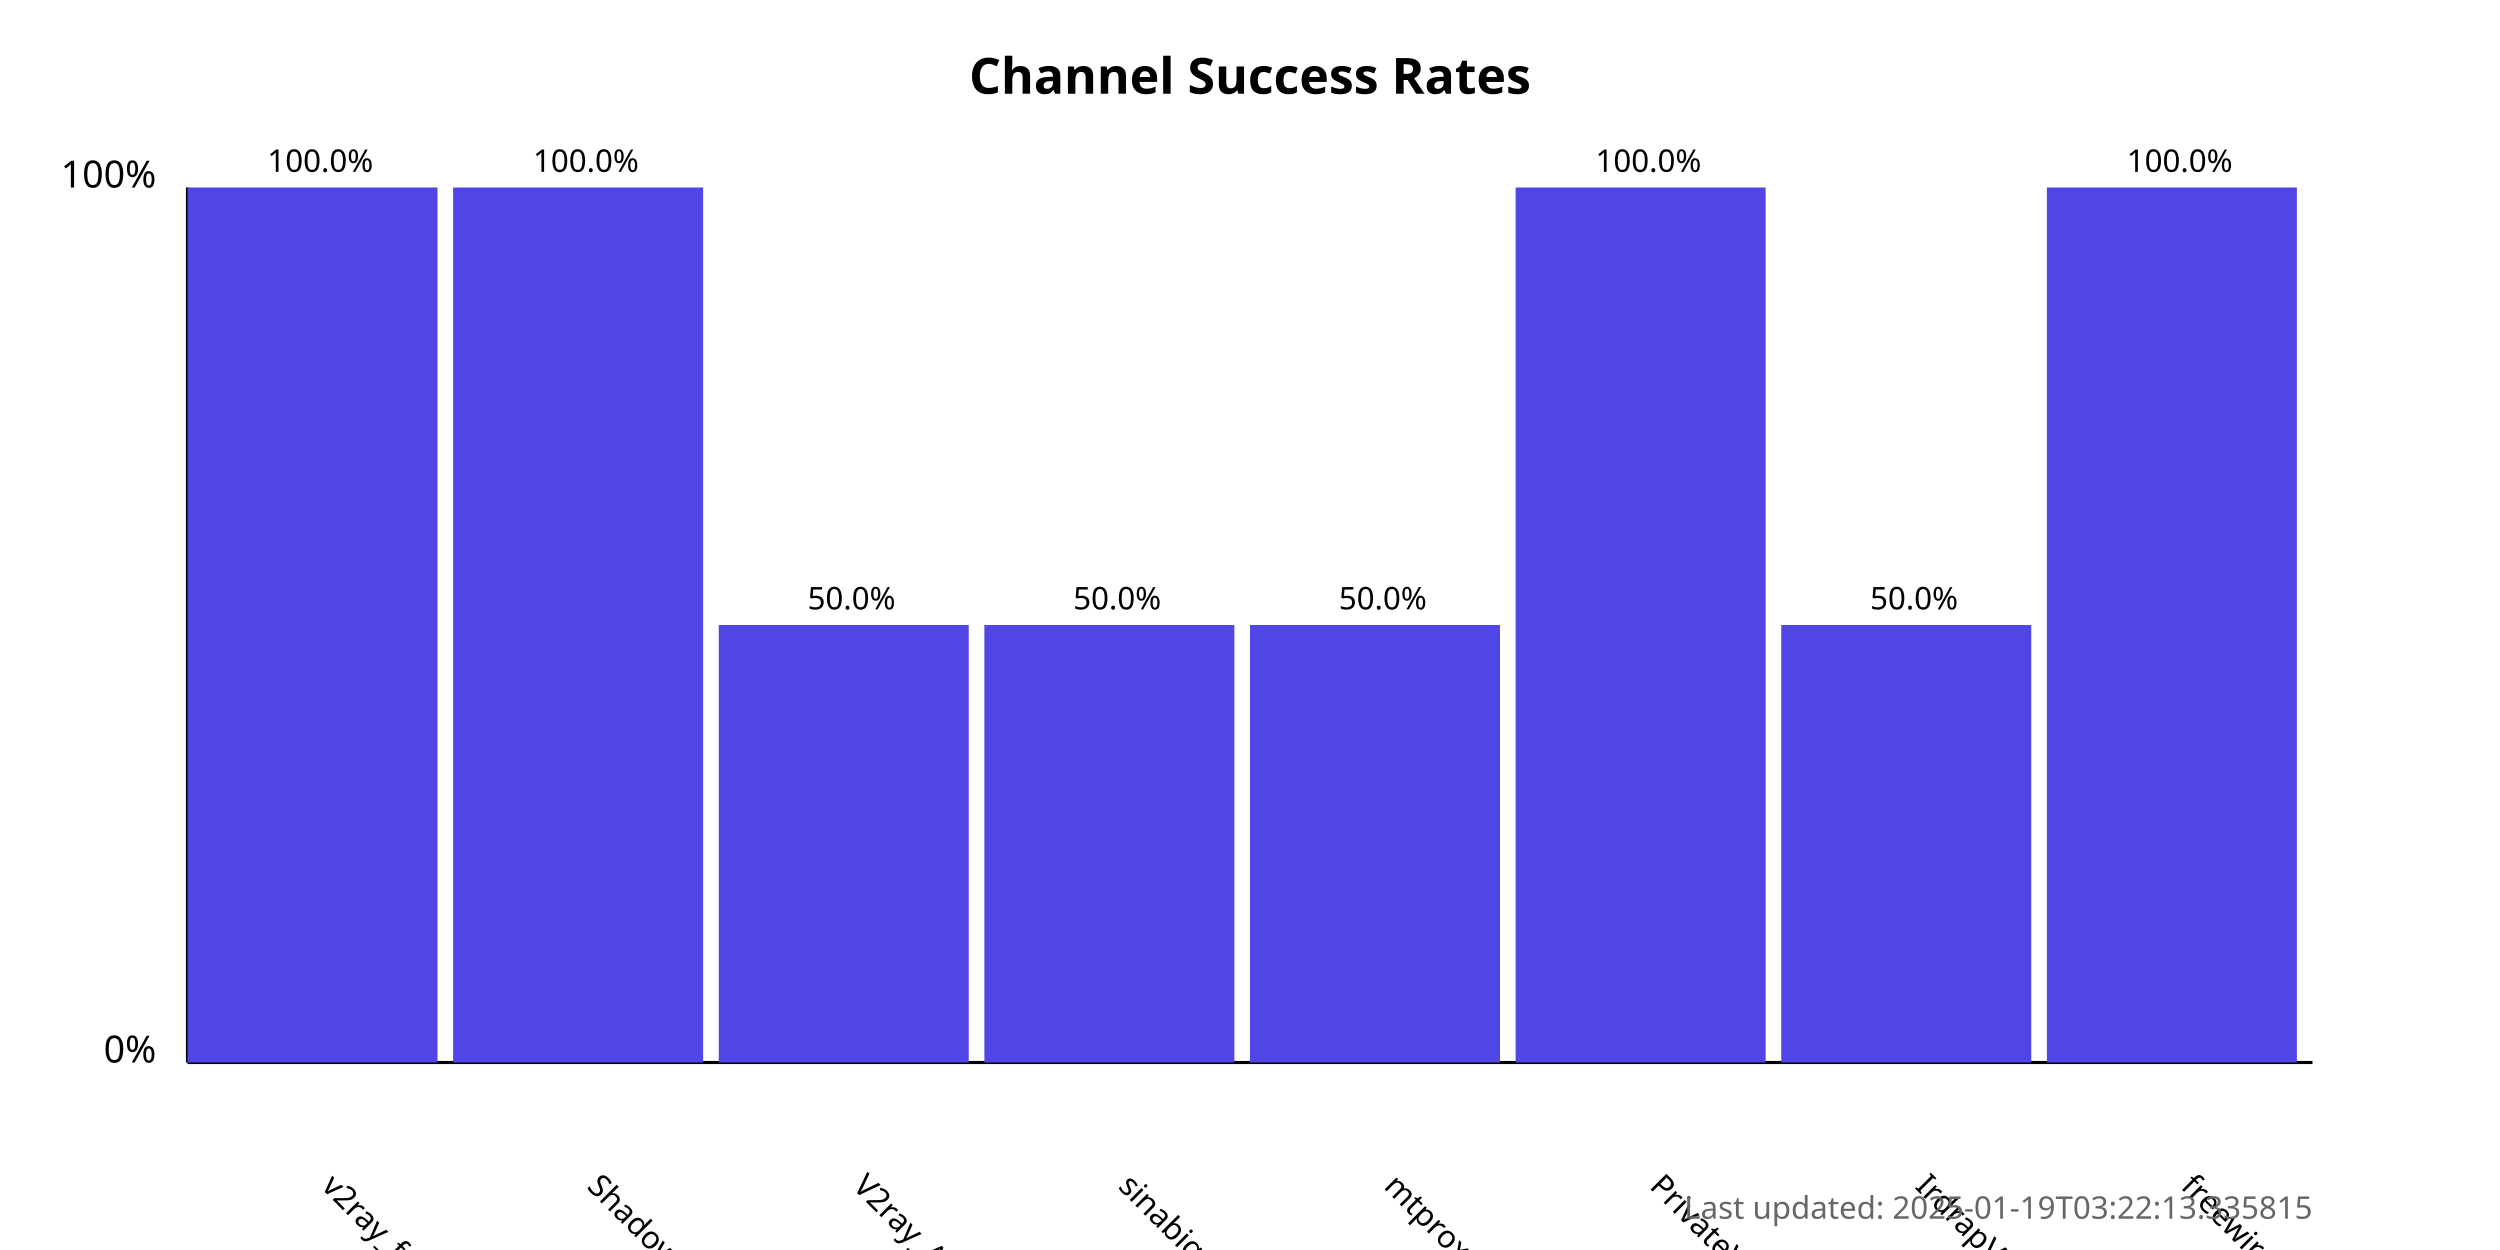
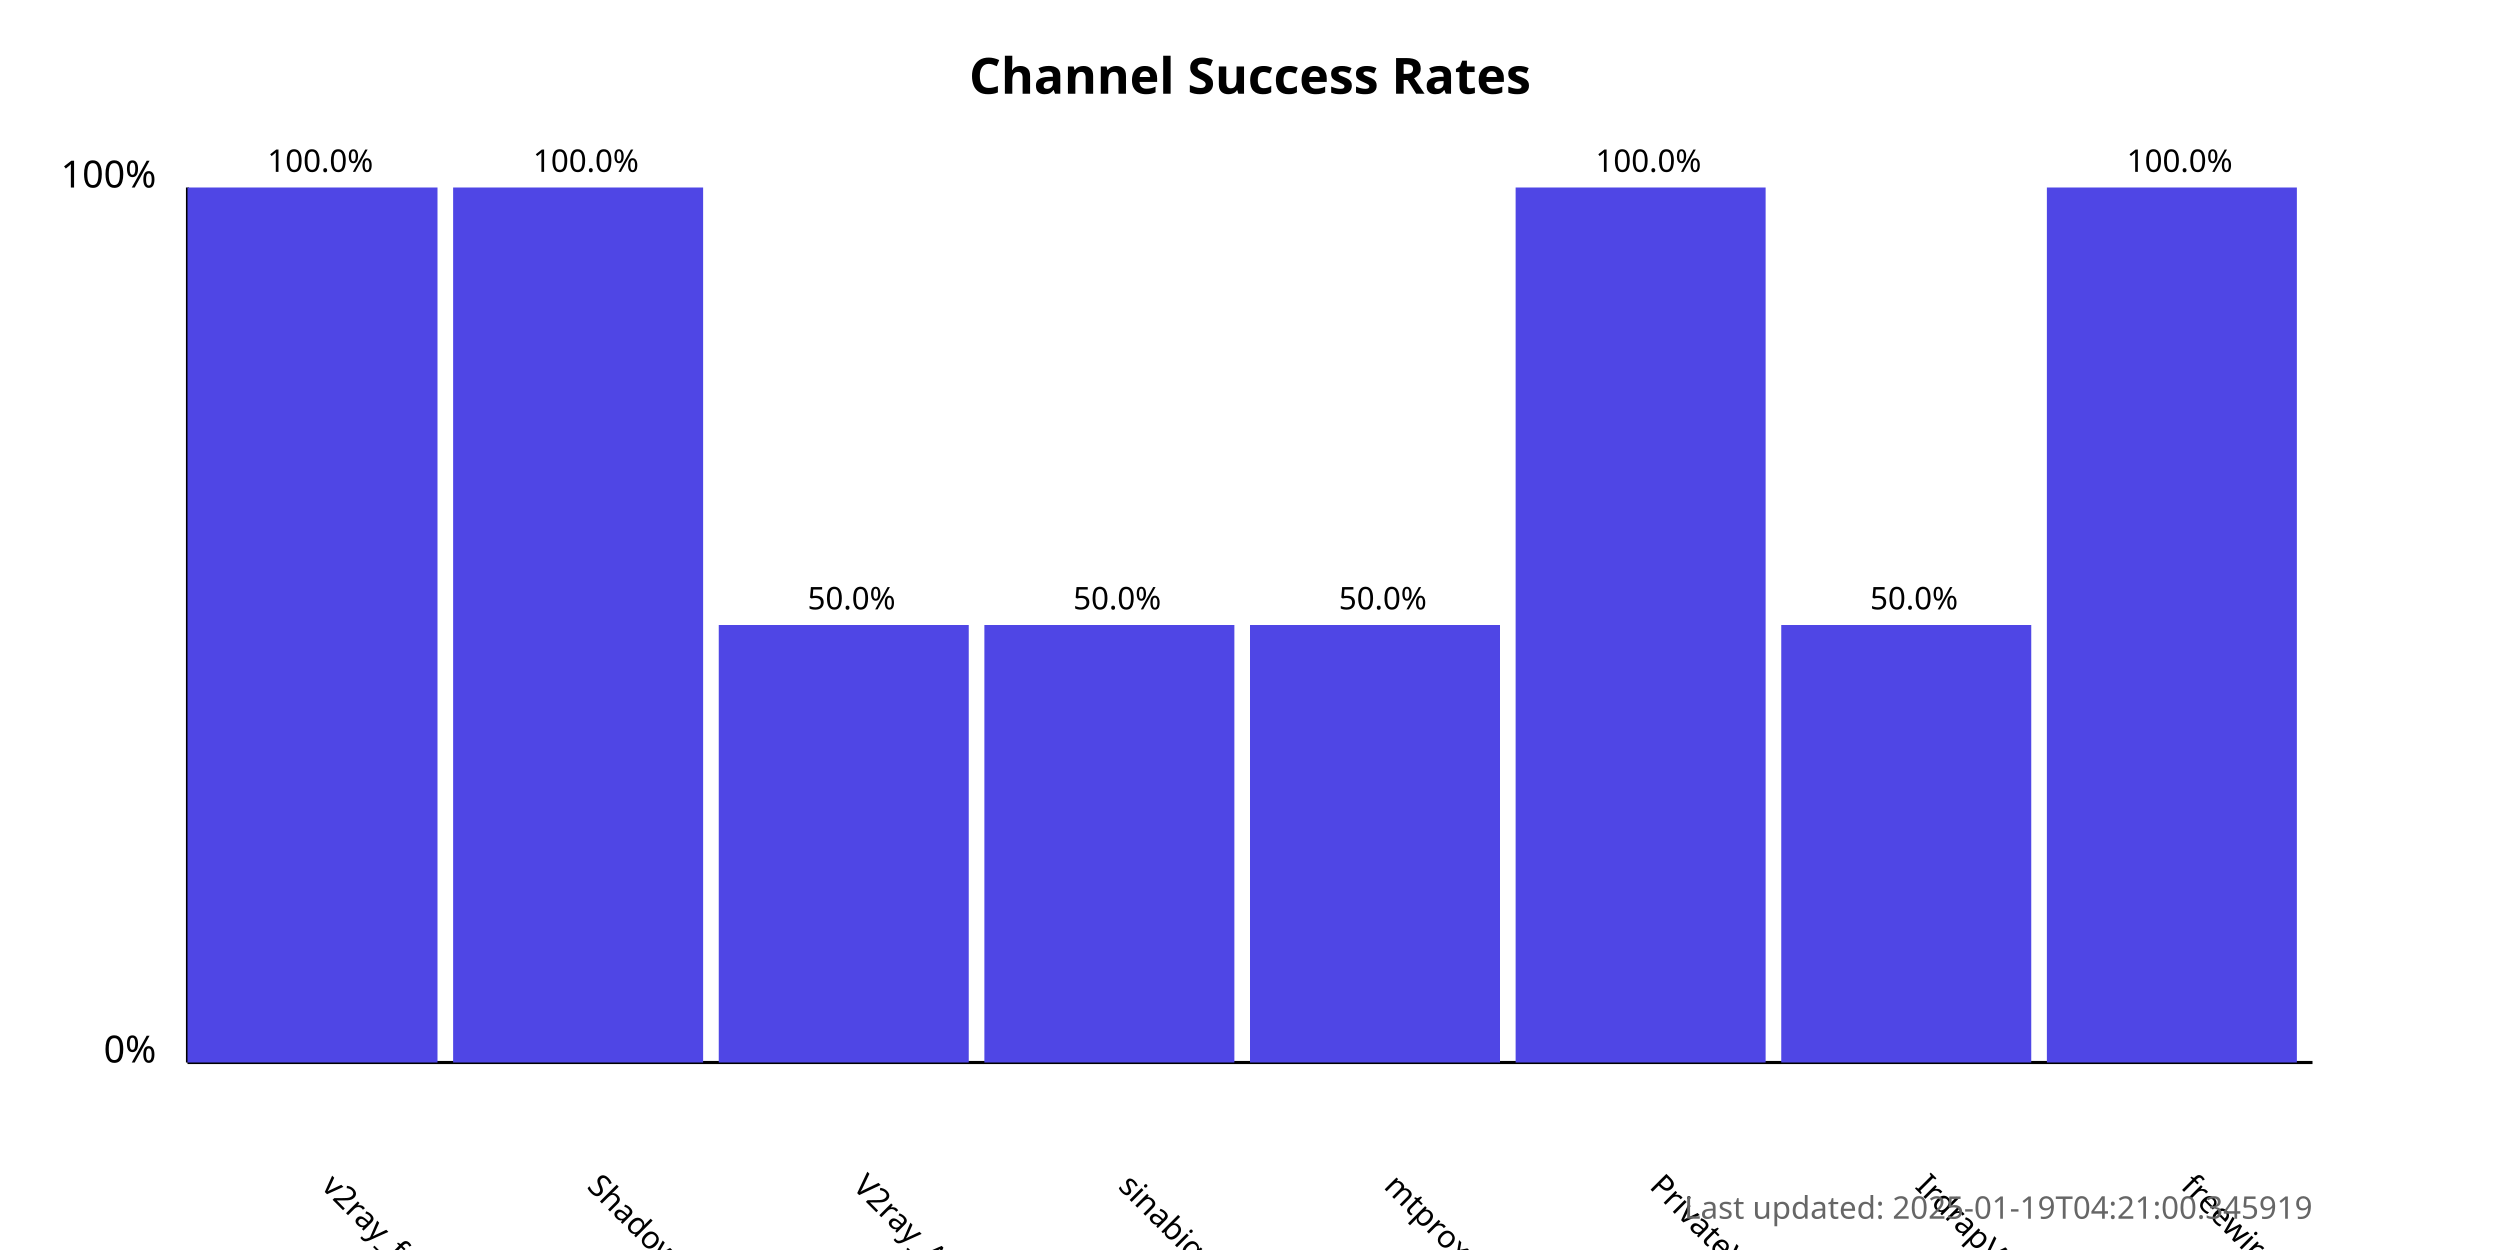
<svg xmlns="http://www.w3.org/2000/svg" width="800" height="400">
  <style>
            .chart-title { font: bold 16px sans-serif; }
            .axis-label { font: 12px sans-serif; }
            .tick-label { font: 10px sans-serif; }
            .bar { fill: #4f46e5; }
            .bar:hover { fill: #6366f1; }
            .timestamp { font: 10px sans-serif; fill: #666; }
        </style>
  <text x="400.0" y="30" text-anchor="middle" class="chart-title">
            Channel Success Rates
        </text>
  <line x1="60" y1="340" x2="60" y2="60" stroke="black" stroke-width="1" />
  <line x1="60" y1="340" x2="740" y2="340" stroke="black" stroke-width="1" />
  <text x="50" y="340" text-anchor="end" class="axis-label">0%</text>
  <text x="50" y="60" text-anchor="end" class="axis-label">100%</text>
  <g>
    <rect x="60" y="60.0" width="80.0" height="280.0" class="bar" />
    <text x="102.5" y="380" transform="rotate(45, 102.5, 380)" text-anchor="start" class="tick-label">
                v2ray_free_conf
            </text>
    <text x="102.5" y="55.0" text-anchor="middle" class="tick-label">
                100.0%
            </text>
  </g>
  <g>
    <rect x="145.0" y="60.0" width="80.0" height="280.0" class="bar" />
    <text x="187.5" y="380" transform="rotate(45, 187.5, 380)" text-anchor="start" class="tick-label">
                ShadowProxy66
            </text>
    <text x="187.5" y="55.0" text-anchor="middle" class="tick-label">
                100.0%
            </text>
  </g>
  <g>
    <rect x="230.0" y="200.0" width="80.0" height="140.0" class="bar" />
    <text x="272.5" y="380" transform="rotate(45, 272.5, 380)" text-anchor="start" class="tick-label">
                V2ray_Alpha
            </text>
    <text x="272.5" y="195.0" text-anchor="middle" class="tick-label">
                50.0%
            </text>
  </g>
  <g>
    <rect x="315.0" y="200.0" width="80.0" height="140.0" class="bar" />
    <text x="357.5" y="380" transform="rotate(45, 357.5, 380)" text-anchor="start" class="tick-label">
                sinabigo
            </text>
    <text x="357.5" y="195.0" text-anchor="middle" class="tick-label">
                50.0%
            </text>
  </g>
  <g>
    <rect x="400.0" y="200.0" width="80.0" height="140.0" class="bar" />
    <text x="442.5" y="380" transform="rotate(45, 442.5, 380)" text-anchor="start" class="tick-label">
                mtproxy_lists
            </text>
    <text x="442.5" y="195.0" text-anchor="middle" class="tick-label">
                50.0%
            </text>
  </g>
  <g>
    <rect x="485.0" y="60.0" width="80.0" height="280.0" class="bar" />
    <text x="527.5" y="380" transform="rotate(45, 527.5, 380)" text-anchor="start" class="tick-label">
                PrivateVPNs
            </text>
    <text x="527.5" y="55.0" text-anchor="middle" class="tick-label">
                100.0%
            </text>
  </g>
  <g>
    <rect x="570.0" y="200.0" width="80.0" height="140.0" class="bar" />
    <text x="612.5" y="380" transform="rotate(45, 612.5, 380)" text-anchor="start" class="tick-label">
                IrdrapVPNnews
            </text>
    <text x="612.5" y="195.0" text-anchor="middle" class="tick-label">
                50.0%
            </text>
  </g>
  <g>
    <rect x="655.0" y="60.0" width="80.0" height="280.0" class="bar" />
    <text x="697.5" y="380" transform="rotate(45, 697.5, 380)" text-anchor="start" class="tick-label">
                freewireguard
            </text>
    <text x="697.5" y="55.0" text-anchor="middle" class="tick-label">
                100.0%
            </text>
  </g>
  <text x="740" y="390" text-anchor="end" class="timestamp">
-             Last updated: 2025-01-19T03:22:13.335815
+             Last updated: 2025-01-19T04:21:00.345919
        </text>
</svg>
